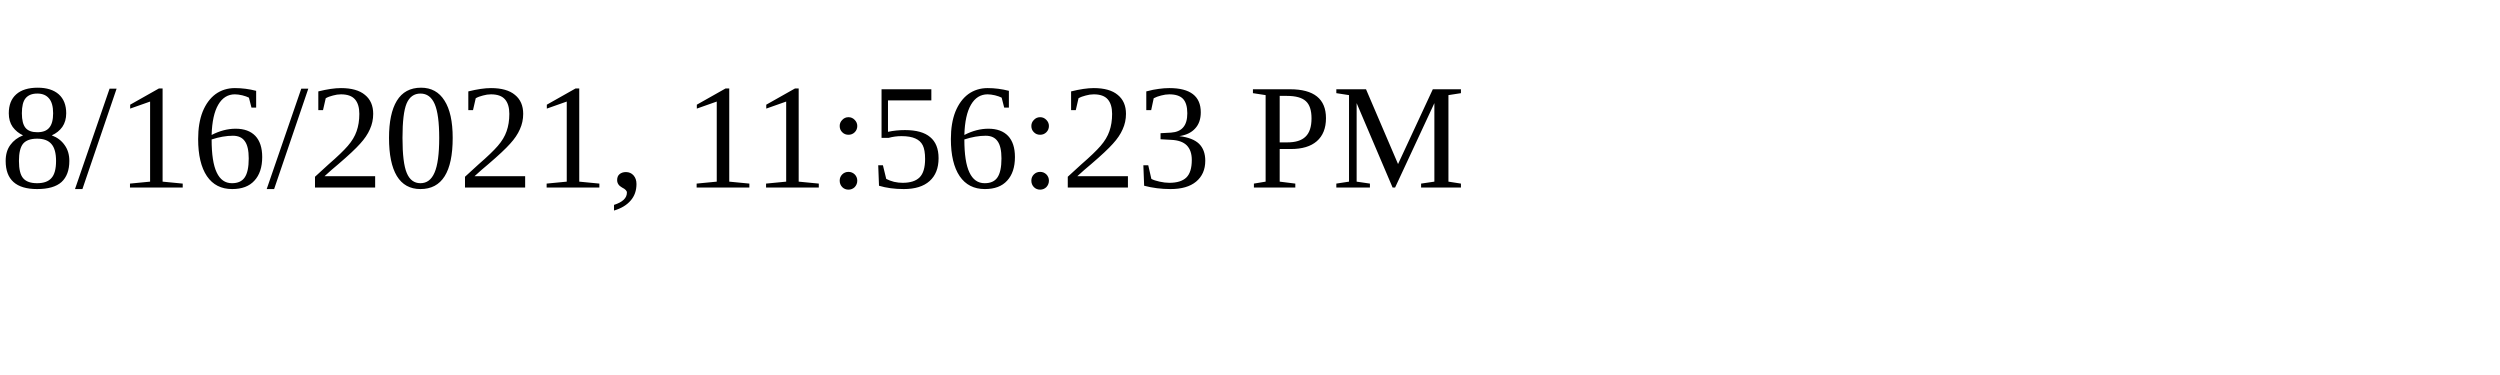
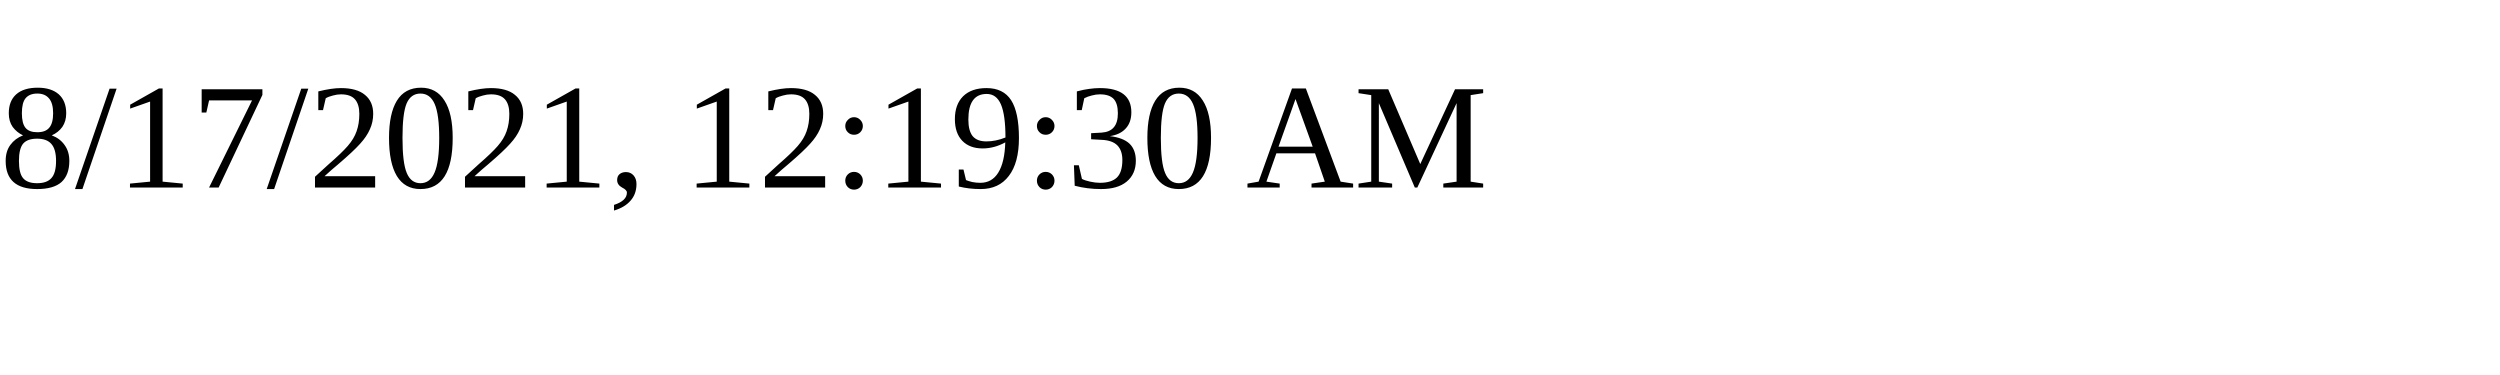
<svg xmlns="http://www.w3.org/2000/svg" height="30" width="200">
-   <text x="0" y="15">8/16/2021, 11:56:23 PM</text>
+   <text x="0" y="15">8/17/2021, 12:19:30 AM</text>
</svg>
